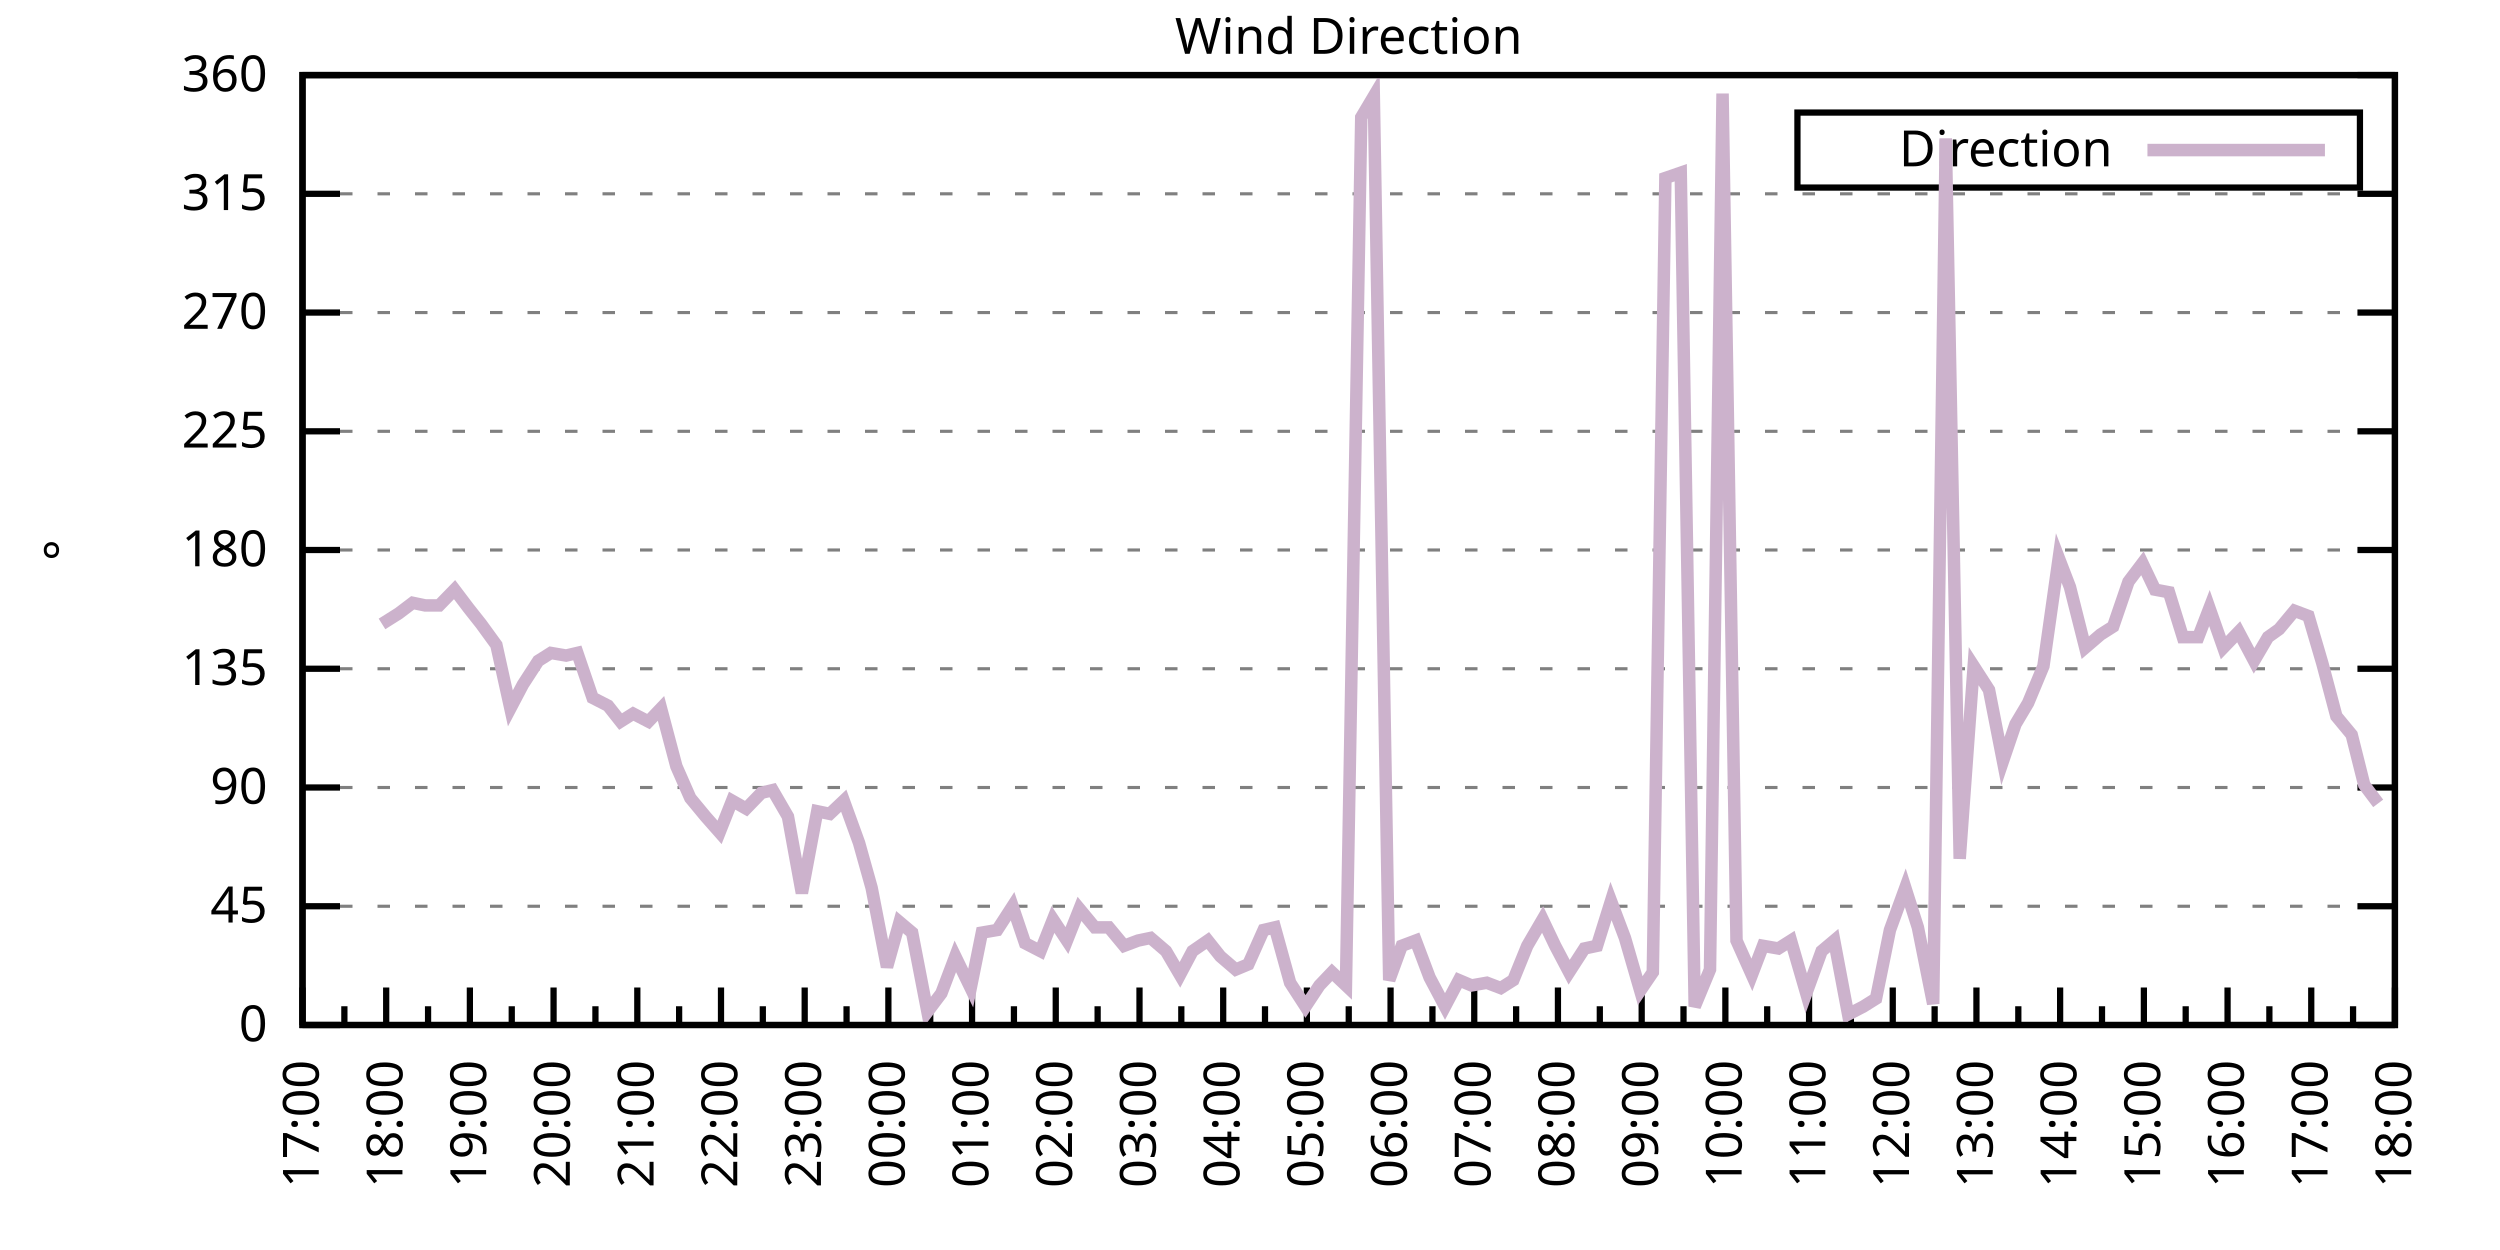
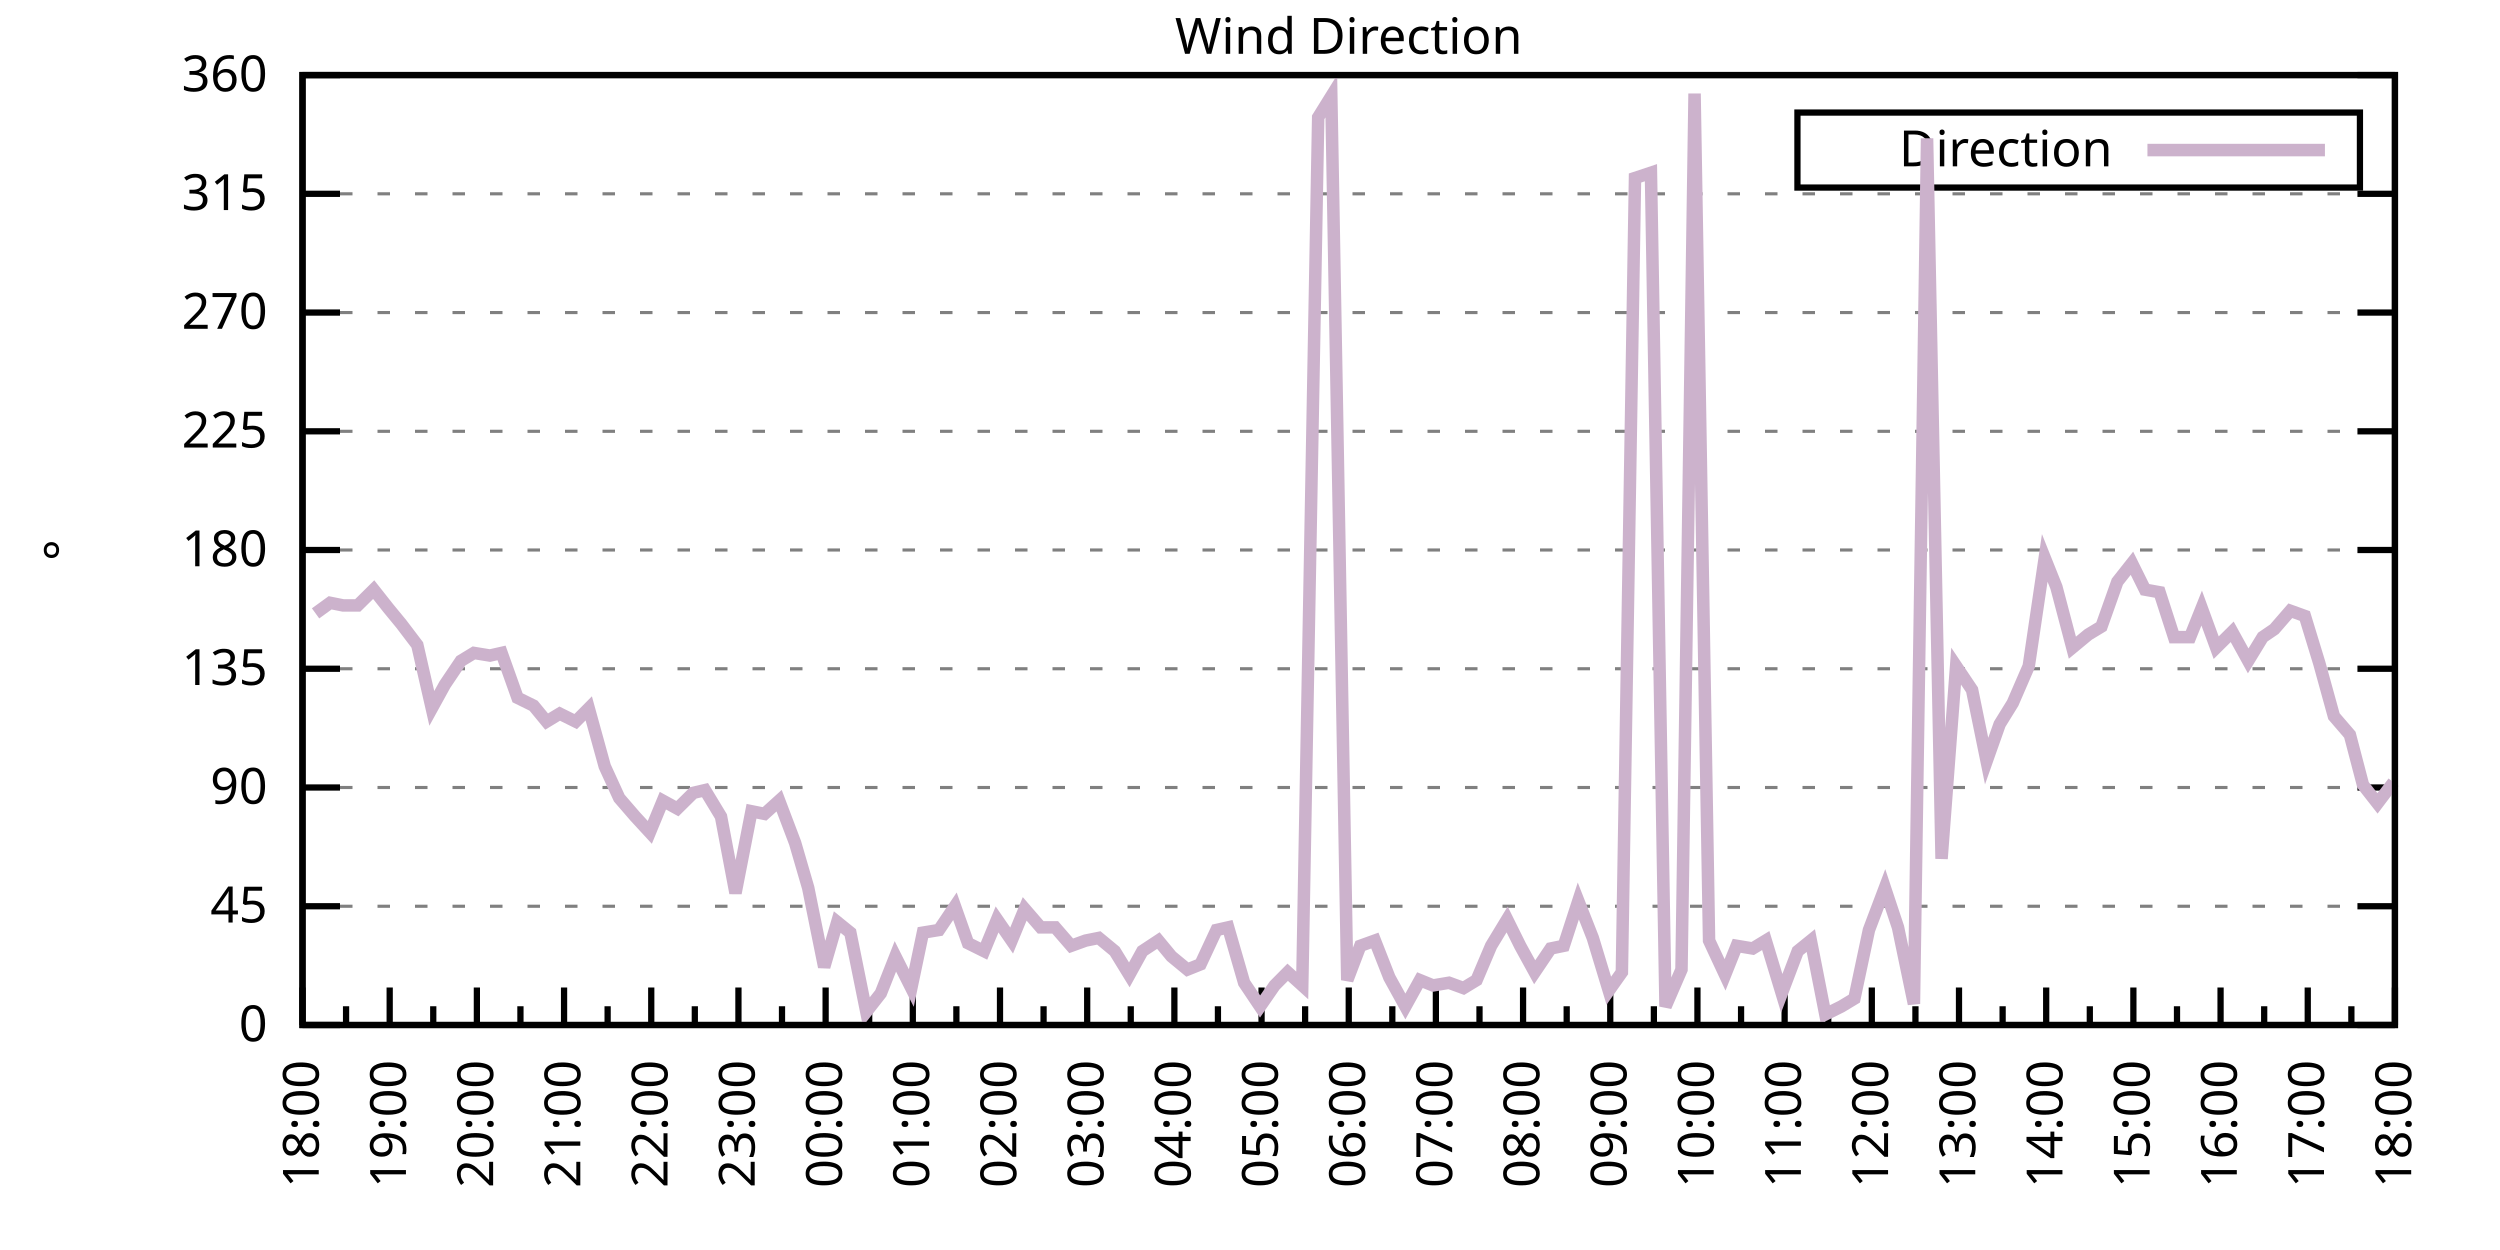
<svg xmlns="http://www.w3.org/2000/svg" xmlns:xlink="http://www.w3.org/1999/xlink" width="400" height="200" viewBox="0 0 400 200">
  <g id="gnuplot_canvas">
    <rect x="0" y="0" width="400" height="200" fill="none" />
    <defs>
      <circle id="gpDot" r="0.5" stroke-width="0.5" stroke="currentColor" />
      <path id="gpPt0" stroke-width="0.333" stroke="currentColor" d="M-1,0 h2 M0,-1 v2" />
      <path id="gpPt1" stroke-width="0.333" stroke="currentColor" d="M-1,-1 L1,1 M1,-1 L-1,1" />
      <path id="gpPt2" stroke-width="0.333" stroke="currentColor" d="M-1,0 L1,0 M0,-1 L0,1 M-1,-1 L1,1 M-1,1 L1,-1" />
      <rect id="gpPt3" stroke-width="0.333" stroke="currentColor" x="-1" y="-1" width="2" height="2" />
      <rect id="gpPt4" stroke-width="0.333" stroke="currentColor" fill="currentColor" x="-1" y="-1" width="2" height="2" />
      <circle id="gpPt5" stroke-width="0.333" stroke="currentColor" cx="0" cy="0" r="1" />
      <use xlink:href="#gpPt5" id="gpPt6" fill="currentColor" stroke="none" />
      <path id="gpPt7" stroke-width="0.333" stroke="currentColor" d="M0,-1.33 L-1.33,0.67 L1.33,0.67 z" />
      <use xlink:href="#gpPt7" id="gpPt8" fill="currentColor" stroke="none" />
      <use xlink:href="#gpPt7" id="gpPt9" stroke="currentColor" transform="rotate(180)" />
      <use xlink:href="#gpPt9" id="gpPt10" fill="currentColor" stroke="none" />
      <use xlink:href="#gpPt3" id="gpPt11" stroke="currentColor" transform="rotate(45)" />
      <use xlink:href="#gpPt11" id="gpPt12" fill="currentColor" stroke="none" />
      <path id="gpPt13" stroke-width="0.333" stroke="currentColor" d="M0,1.330 L1.265,0.411 L0.782,-1.067 L-0.782,-1.076 L-1.265,0.411 z" />
      <use xlink:href="#gpPt13" id="gpPt14" fill="currentColor" stroke="none" />
      <filter id="textbox" filterUnits="objectBoundingBox" x="0" y="0" height="1" width="1">
        <feFlood flood-color="white" flood-opacity="1" result="bgnd" />
        <feComposite in="SourceGraphic" in2="bgnd" operator="atop" />
      </filter>
      <filter id="greybox" filterUnits="objectBoundingBox" x="0" y="0" height="1" width="1">
        <feFlood flood-color="lightgrey" flood-opacity="1" result="grey" />
        <feComposite in="SourceGraphic" in2="grey" operator="atop" />
      </filter>
    </defs>
    <g fill="none" color="white" stroke="currentColor" stroke-width="1.00" stroke-linecap="butt" stroke-linejoin="miter">
</g>
    <g fill="none" color="black" stroke="currentColor" stroke-width="1.00" stroke-linecap="butt" stroke-linejoin="miter">
      <g stroke="none" shape-rendering="crispEdges">
        <polygon fill="rgb(255, 255, 255)" points="48.40,164.00 383.18,164.00 383.18,12.02 48.40,12.02 " />
      </g>
    </g>
    <g fill="none" color="black" stroke="currentColor" stroke-width="1.00" stroke-linecap="butt" stroke-linejoin="miter">
</g>
    <g fill="none" color="black" stroke="black" stroke-width="0.50" stroke-linecap="butt" stroke-linejoin="miter">
</g>
    <g fill="none" color="gray" stroke="currentColor" stroke-width="0.50" stroke-linecap="butt" stroke-linejoin="miter">
      <path stroke="gray" stroke-dasharray="2,4" class="gridline" d="M48.40,164.00 L383.19,164.00  " />
    </g>
    <g fill="none" color="gray" stroke="gray" stroke-width="1.00" stroke-linecap="butt" stroke-linejoin="miter">
</g>
    <g fill="none" color="black" stroke="currentColor" stroke-width="1.00" stroke-linecap="butt" stroke-linejoin="miter">
      <path stroke="black" d="M48.40,164.00 L54.40,164.00 M383.19,164.00 L377.19,164.00  " />
      <g transform="translate(42.80,166.60)" stroke="none" fill="black" font-family="Sans" font-size="8.00" text-anchor="end">
        <text>
          <tspan font-family="Sans"> 0</tspan>
        </text>
      </g>
    </g>
    <g fill="none" color="black" stroke="currentColor" stroke-width="1.00" stroke-linecap="butt" stroke-linejoin="miter">
</g>
    <g fill="none" color="black" stroke="black" stroke-width="0.50" stroke-linecap="butt" stroke-linejoin="miter">
</g>
    <g fill="none" color="gray" stroke="currentColor" stroke-width="0.50" stroke-linecap="butt" stroke-linejoin="miter">
      <path stroke="gray" stroke-dasharray="2,4" class="gridline" d="M48.40,145.00 L383.19,145.00  " />
    </g>
    <g fill="none" color="gray" stroke="gray" stroke-width="1.00" stroke-linecap="butt" stroke-linejoin="miter">
</g>
    <g fill="none" color="black" stroke="currentColor" stroke-width="1.00" stroke-linecap="butt" stroke-linejoin="miter">
      <path stroke="black" d="M48.40,145.00 L54.40,145.00 M383.19,145.00 L377.19,145.00  " />
      <g transform="translate(42.80,147.60)" stroke="none" fill="black" font-family="Sans" font-size="8.00" text-anchor="end">
        <text>
          <tspan font-family="Sans"> 45</tspan>
        </text>
      </g>
    </g>
    <g fill="none" color="black" stroke="currentColor" stroke-width="1.00" stroke-linecap="butt" stroke-linejoin="miter">
</g>
    <g fill="none" color="black" stroke="black" stroke-width="0.50" stroke-linecap="butt" stroke-linejoin="miter">
</g>
    <g fill="none" color="gray" stroke="currentColor" stroke-width="0.50" stroke-linecap="butt" stroke-linejoin="miter">
      <path stroke="gray" stroke-dasharray="2,4" class="gridline" d="M48.40,126.00 L383.19,126.00  " />
    </g>
    <g fill="none" color="gray" stroke="gray" stroke-width="1.00" stroke-linecap="butt" stroke-linejoin="miter">
</g>
    <g fill="none" color="black" stroke="currentColor" stroke-width="1.00" stroke-linecap="butt" stroke-linejoin="miter">
      <path stroke="black" d="M48.40,126.00 L54.40,126.00 M383.19,126.00 L377.19,126.00  " />
      <g transform="translate(42.80,128.60)" stroke="none" fill="black" font-family="Sans" font-size="8.00" text-anchor="end">
        <text>
          <tspan font-family="Sans"> 90</tspan>
        </text>
      </g>
    </g>
    <g fill="none" color="black" stroke="currentColor" stroke-width="1.00" stroke-linecap="butt" stroke-linejoin="miter">
</g>
    <g fill="none" color="black" stroke="black" stroke-width="0.50" stroke-linecap="butt" stroke-linejoin="miter">
</g>
    <g fill="none" color="gray" stroke="currentColor" stroke-width="0.50" stroke-linecap="butt" stroke-linejoin="miter">
      <path stroke="gray" stroke-dasharray="2,4" class="gridline" d="M48.40,107.00 L383.19,107.00  " />
    </g>
    <g fill="none" color="gray" stroke="gray" stroke-width="1.00" stroke-linecap="butt" stroke-linejoin="miter">
</g>
    <g fill="none" color="black" stroke="currentColor" stroke-width="1.00" stroke-linecap="butt" stroke-linejoin="miter">
      <path stroke="black" d="M48.40,107.00 L54.40,107.00 M383.19,107.00 L377.19,107.00  " />
      <g transform="translate(42.80,109.60)" stroke="none" fill="black" font-family="Sans" font-size="8.00" text-anchor="end">
        <text>
          <tspan font-family="Sans"> 135</tspan>
        </text>
      </g>
    </g>
    <g fill="none" color="black" stroke="currentColor" stroke-width="1.00" stroke-linecap="butt" stroke-linejoin="miter">
</g>
    <g fill="none" color="black" stroke="black" stroke-width="0.50" stroke-linecap="butt" stroke-linejoin="miter">
</g>
    <g fill="none" color="gray" stroke="currentColor" stroke-width="0.50" stroke-linecap="butt" stroke-linejoin="miter">
      <path stroke="gray" stroke-dasharray="2,4" class="gridline" d="M48.40,88.00 L383.19,88.00  " />
    </g>
    <g fill="none" color="gray" stroke="gray" stroke-width="1.00" stroke-linecap="butt" stroke-linejoin="miter">
</g>
    <g fill="none" color="black" stroke="currentColor" stroke-width="1.00" stroke-linecap="butt" stroke-linejoin="miter">
      <path stroke="black" d="M48.40,88.00 L54.40,88.00 M383.19,88.00 L377.19,88.00  " />
      <g transform="translate(42.80,90.60)" stroke="none" fill="black" font-family="Sans" font-size="8.00" text-anchor="end">
        <text>
          <tspan font-family="Sans"> 180</tspan>
        </text>
      </g>
    </g>
    <g fill="none" color="black" stroke="currentColor" stroke-width="1.00" stroke-linecap="butt" stroke-linejoin="miter">
</g>
    <g fill="none" color="black" stroke="black" stroke-width="0.50" stroke-linecap="butt" stroke-linejoin="miter">
</g>
    <g fill="none" color="gray" stroke="currentColor" stroke-width="0.50" stroke-linecap="butt" stroke-linejoin="miter">
      <path stroke="gray" stroke-dasharray="2,4" class="gridline" d="M48.40,69.01 L383.19,69.01  " />
    </g>
    <g fill="none" color="gray" stroke="gray" stroke-width="1.00" stroke-linecap="butt" stroke-linejoin="miter">
</g>
    <g fill="none" color="black" stroke="currentColor" stroke-width="1.00" stroke-linecap="butt" stroke-linejoin="miter">
      <path stroke="black" d="M48.40,69.01 L54.40,69.01 M383.19,69.01 L377.19,69.01  " />
      <g transform="translate(42.80,71.61)" stroke="none" fill="black" font-family="Sans" font-size="8.00" text-anchor="end">
        <text>
          <tspan font-family="Sans"> 225</tspan>
        </text>
      </g>
    </g>
    <g fill="none" color="black" stroke="currentColor" stroke-width="1.00" stroke-linecap="butt" stroke-linejoin="miter">
</g>
    <g fill="none" color="black" stroke="black" stroke-width="0.50" stroke-linecap="butt" stroke-linejoin="miter">
</g>
    <g fill="none" color="gray" stroke="currentColor" stroke-width="0.50" stroke-linecap="butt" stroke-linejoin="miter">
      <path stroke="gray" stroke-dasharray="2,4" class="gridline" d="M48.40,50.01 L383.19,50.01  " />
    </g>
    <g fill="none" color="gray" stroke="gray" stroke-width="1.00" stroke-linecap="butt" stroke-linejoin="miter">
</g>
    <g fill="none" color="black" stroke="currentColor" stroke-width="1.00" stroke-linecap="butt" stroke-linejoin="miter">
      <path stroke="black" d="M48.40,50.01 L54.40,50.01 M383.19,50.01 L377.19,50.01  " />
      <g transform="translate(42.80,52.61)" stroke="none" fill="black" font-family="Sans" font-size="8.00" text-anchor="end">
        <text>
          <tspan font-family="Sans"> 270</tspan>
        </text>
      </g>
    </g>
    <g fill="none" color="black" stroke="currentColor" stroke-width="1.00" stroke-linecap="butt" stroke-linejoin="miter">
</g>
    <g fill="none" color="black" stroke="black" stroke-width="0.50" stroke-linecap="butt" stroke-linejoin="miter">
</g>
    <g fill="none" color="gray" stroke="currentColor" stroke-width="0.50" stroke-linecap="butt" stroke-linejoin="miter">
      <path stroke="gray" stroke-dasharray="2,4" class="gridline" d="M48.40,31.01 L383.19,31.01  " />
    </g>
    <g fill="none" color="gray" stroke="gray" stroke-width="1.00" stroke-linecap="butt" stroke-linejoin="miter">
</g>
    <g fill="none" color="black" stroke="currentColor" stroke-width="1.00" stroke-linecap="butt" stroke-linejoin="miter">
      <path stroke="black" d="M48.40,31.01 L54.40,31.01 M383.19,31.01 L377.19,31.01  " />
      <g transform="translate(42.80,33.61)" stroke="none" fill="black" font-family="Sans" font-size="8.00" text-anchor="end">
        <text>
          <tspan font-family="Sans"> 315</tspan>
        </text>
      </g>
    </g>
    <g fill="none" color="black" stroke="currentColor" stroke-width="1.00" stroke-linecap="butt" stroke-linejoin="miter">
</g>
    <g fill="none" color="black" stroke="black" stroke-width="0.50" stroke-linecap="butt" stroke-linejoin="miter">
</g>
    <g fill="none" color="gray" stroke="currentColor" stroke-width="0.50" stroke-linecap="butt" stroke-linejoin="miter">
      <path stroke="gray" stroke-dasharray="2,4" class="gridline" d="M48.40,12.01 L383.19,12.01  " />
    </g>
    <g fill="none" color="gray" stroke="gray" stroke-width="1.00" stroke-linecap="butt" stroke-linejoin="miter">
</g>
    <g fill="none" color="black" stroke="currentColor" stroke-width="1.00" stroke-linecap="butt" stroke-linejoin="miter">
      <path stroke="black" d="M48.40,12.01 L54.40,12.01 M383.19,12.01 L377.19,12.01  " />
      <g transform="translate(42.80,14.61)" stroke="none" fill="black" font-family="Sans" font-size="8.00" text-anchor="end">
        <text>
          <tspan font-family="Sans"> 360</tspan>
        </text>
      </g>
    </g>
    <g fill="none" color="black" stroke="currentColor" stroke-width="1.00" stroke-linecap="butt" stroke-linejoin="miter">
      <path stroke="black" d="M48.40,164.00 L48.40,158.00  " />
      <g transform="translate(51.00,169.60) rotate(270)" stroke="none" fill="black" font-family="Sans" font-size="8.00" text-anchor="end">
        <text>
+           <tspan font-family="Sans">18:00</tspan>
+         </text>
+       </g>
+     </g>
+     <g fill="none" color="black" stroke="currentColor" stroke-width="1.00" stroke-linecap="butt" stroke-linejoin="miter">
+       <path stroke="black" d="M55.37,164.00 L55.37,161.00 M62.35,164.00 L62.35,158.00  " />
+       <g transform="translate(64.95,169.60) rotate(270)" stroke="none" fill="black" font-family="Sans" font-size="8.00" text-anchor="end">
+         <text>
+           <tspan font-family="Sans">19:00</tspan>
+         </text>
+       </g>
+     </g>
+     <g fill="none" color="black" stroke="currentColor" stroke-width="1.00" stroke-linecap="butt" stroke-linejoin="miter">
+       <path stroke="black" d="M69.32,164.00 L69.32,161.00 M76.30,164.00 L76.30,158.00  " />
+       <g transform="translate(78.90,169.60) rotate(270)" stroke="none" fill="black" font-family="Sans" font-size="8.00" text-anchor="end">
+         <text>
+           <tspan font-family="Sans">20:00</tspan>
+         </text>
+       </g>
+     </g>
+     <g fill="none" color="black" stroke="currentColor" stroke-width="1.00" stroke-linecap="butt" stroke-linejoin="miter">
+       <path stroke="black" d="M83.27,164.00 L83.27,161.00 M90.25,164.00 L90.25,158.00  " />
+       <g transform="translate(92.85,169.60) rotate(270)" stroke="none" fill="black" font-family="Sans" font-size="8.00" text-anchor="end">
+         <text>
+           <tspan font-family="Sans">21:00</tspan>
+         </text>
+       </g>
+     </g>
+     <g fill="none" color="black" stroke="currentColor" stroke-width="1.00" stroke-linecap="butt" stroke-linejoin="miter">
+       <path stroke="black" d="M97.22,164.00 L97.22,161.00 M104.20,164.00 L104.20,158.00  " />
+       <g transform="translate(106.80,169.60) rotate(270)" stroke="none" fill="black" font-family="Sans" font-size="8.00" text-anchor="end">
+         <text>
+           <tspan font-family="Sans">22:00</tspan>
+         </text>
+       </g>
+     </g>
+     <g fill="none" color="black" stroke="currentColor" stroke-width="1.00" stroke-linecap="butt" stroke-linejoin="miter">
+       <path stroke="black" d="M111.17,164.00 L111.17,161.00 M118.15,164.00 L118.15,158.00  " />
+       <g transform="translate(120.75,169.60) rotate(270)" stroke="none" fill="black" font-family="Sans" font-size="8.00" text-anchor="end">
+         <text>
+           <tspan font-family="Sans">23:00</tspan>
+         </text>
+       </g>
+     </g>
+     <g fill="none" color="black" stroke="currentColor" stroke-width="1.00" stroke-linecap="butt" stroke-linejoin="miter">
+       <path stroke="black" d="M125.12,164.00 L125.12,161.00 M132.10,164.00 L132.10,158.00  " />
+       <g transform="translate(134.70,169.60) rotate(270)" stroke="none" fill="black" font-family="Sans" font-size="8.00" text-anchor="end">
+         <text>
+           <tspan font-family="Sans">00:00</tspan>
+         </text>
+       </g>
+     </g>
+     <g fill="none" color="black" stroke="currentColor" stroke-width="1.00" stroke-linecap="butt" stroke-linejoin="miter">
+       <path stroke="black" d="M139.07,164.00 L139.07,161.00 M146.05,164.00 L146.05,158.00  " />
+       <g transform="translate(148.65,169.60) rotate(270)" stroke="none" fill="black" font-family="Sans" font-size="8.00" text-anchor="end">
+         <text>
+           <tspan font-family="Sans">01:00</tspan>
+         </text>
+       </g>
+     </g>
+     <g fill="none" color="black" stroke="currentColor" stroke-width="1.00" stroke-linecap="butt" stroke-linejoin="miter">
+       <path stroke="black" d="M153.02,164.00 L153.02,161.00 M160.00,164.00 L160.00,158.00  " />
+       <g transform="translate(162.60,169.60) rotate(270)" stroke="none" fill="black" font-family="Sans" font-size="8.00" text-anchor="end">
+         <text>
+           <tspan font-family="Sans">02:00</tspan>
+         </text>
+       </g>
+     </g>
+     <g fill="none" color="black" stroke="currentColor" stroke-width="1.00" stroke-linecap="butt" stroke-linejoin="miter">
+       <path stroke="black" d="M166.97,164.00 L166.97,161.00 M173.95,164.00 L173.95,158.00  " />
+       <g transform="translate(176.55,169.60) rotate(270)" stroke="none" fill="black" font-family="Sans" font-size="8.00" text-anchor="end">
+         <text>
+           <tspan font-family="Sans">03:00</tspan>
+         </text>
+       </g>
+     </g>
+     <g fill="none" color="black" stroke="currentColor" stroke-width="1.00" stroke-linecap="butt" stroke-linejoin="miter">
+       <path stroke="black" d="M180.92,164.00 L180.92,161.00 M187.90,164.00 L187.90,158.00  " />
+       <g transform="translate(190.50,169.60) rotate(270)" stroke="none" fill="black" font-family="Sans" font-size="8.00" text-anchor="end">
+         <text>
+           <tspan font-family="Sans">04:00</tspan>
+         </text>
+       </g>
+     </g>
+     <g fill="none" color="black" stroke="currentColor" stroke-width="1.00" stroke-linecap="butt" stroke-linejoin="miter">
+       <path stroke="black" d="M194.87,164.00 L194.87,161.00 M201.85,164.00 L201.85,158.00  " />
+       <g transform="translate(204.45,169.60) rotate(270)" stroke="none" fill="black" font-family="Sans" font-size="8.00" text-anchor="end">
+         <text>
+           <tspan font-family="Sans">05:00</tspan>
+         </text>
+       </g>
+     </g>
+     <g fill="none" color="black" stroke="currentColor" stroke-width="1.00" stroke-linecap="butt" stroke-linejoin="miter">
+       <path stroke="black" d="M208.82,164.00 L208.82,161.00 M215.80,164.00 L215.80,158.00  " />
+       <g transform="translate(218.40,169.60) rotate(270)" stroke="none" fill="black" font-family="Sans" font-size="8.00" text-anchor="end">
+         <text>
+           <tspan font-family="Sans">06:00</tspan>
+         </text>
+       </g>
+     </g>
+     <g fill="none" color="black" stroke="currentColor" stroke-width="1.00" stroke-linecap="butt" stroke-linejoin="miter">
+       <path stroke="black" d="M222.77,164.00 L222.77,161.00 M229.74,164.00 L229.74,158.00  " />
+       <g transform="translate(232.34,169.60) rotate(270)" stroke="none" fill="black" font-family="Sans" font-size="8.00" text-anchor="end">
+         <text>
+           <tspan font-family="Sans">07:00</tspan>
+         </text>
+       </g>
+     </g>
+     <g fill="none" color="black" stroke="currentColor" stroke-width="1.00" stroke-linecap="butt" stroke-linejoin="miter">
+       <path stroke="black" d="M236.72,164.00 L236.72,161.00 M243.69,164.00 L243.69,158.00  " />
+       <g transform="translate(246.29,169.60) rotate(270)" stroke="none" fill="black" font-family="Sans" font-size="8.00" text-anchor="end">
+         <text>
+           <tspan font-family="Sans">08:00</tspan>
+         </text>
+       </g>
+     </g>
+     <g fill="none" color="black" stroke="currentColor" stroke-width="1.00" stroke-linecap="butt" stroke-linejoin="miter">
+       <path stroke="black" d="M250.67,164.00 L250.67,161.00 M257.64,164.00 L257.64,158.00  " />
+       <g transform="translate(260.24,169.60) rotate(270)" stroke="none" fill="black" font-family="Sans" font-size="8.00" text-anchor="end">
+         <text>
+           <tspan font-family="Sans">09:00</tspan>
+         </text>
+       </g>
+     </g>
+     <g fill="none" color="black" stroke="currentColor" stroke-width="1.00" stroke-linecap="butt" stroke-linejoin="miter">
+       <path stroke="black" d="M264.62,164.00 L264.62,161.00 M271.59,164.00 L271.59,158.00  " />
+       <g transform="translate(274.19,169.60) rotate(270)" stroke="none" fill="black" font-family="Sans" font-size="8.00" text-anchor="end">
+         <text>
+           <tspan font-family="Sans">10:00</tspan>
+         </text>
+       </g>
+     </g>
+     <g fill="none" color="black" stroke="currentColor" stroke-width="1.00" stroke-linecap="butt" stroke-linejoin="miter">
+       <path stroke="black" d="M278.57,164.00 L278.57,161.00 M285.54,164.00 L285.54,158.00  " />
+       <g transform="translate(288.14,169.60) rotate(270)" stroke="none" fill="black" font-family="Sans" font-size="8.00" text-anchor="end">
+         <text>
+           <tspan font-family="Sans">11:00</tspan>
+         </text>
+       </g>
+     </g>
+     <g fill="none" color="black" stroke="currentColor" stroke-width="1.00" stroke-linecap="butt" stroke-linejoin="miter">
+       <path stroke="black" d="M292.52,164.00 L292.52,161.00 M299.49,164.00 L299.49,158.00  " />
+       <g transform="translate(302.09,169.60) rotate(270)" stroke="none" fill="black" font-family="Sans" font-size="8.00" text-anchor="end">
+         <text>
+           <tspan font-family="Sans">12:00</tspan>
+         </text>
+       </g>
+     </g>
+     <g fill="none" color="black" stroke="currentColor" stroke-width="1.00" stroke-linecap="butt" stroke-linejoin="miter">
+       <path stroke="black" d="M306.47,164.00 L306.47,161.00 M313.44,164.00 L313.44,158.00  " />
+       <g transform="translate(316.04,169.60) rotate(270)" stroke="none" fill="black" font-family="Sans" font-size="8.00" text-anchor="end">
+         <text>
+           <tspan font-family="Sans">13:00</tspan>
+         </text>
+       </g>
+     </g>
+     <g fill="none" color="black" stroke="currentColor" stroke-width="1.00" stroke-linecap="butt" stroke-linejoin="miter">
+       <path stroke="black" d="M320.42,164.00 L320.42,161.00 M327.39,164.00 L327.39,158.00  " />
+       <g transform="translate(329.99,169.60) rotate(270)" stroke="none" fill="black" font-family="Sans" font-size="8.00" text-anchor="end">
+         <text>
+           <tspan font-family="Sans">14:00</tspan>
+         </text>
+       </g>
+     </g>
+     <g fill="none" color="black" stroke="currentColor" stroke-width="1.00" stroke-linecap="butt" stroke-linejoin="miter">
+       <path stroke="black" d="M334.37,164.00 L334.37,161.00 M341.34,164.00 L341.34,158.00  " />
+       <g transform="translate(343.94,169.60) rotate(270)" stroke="none" fill="black" font-family="Sans" font-size="8.00" text-anchor="end">
+         <text>
+           <tspan font-family="Sans">15:00</tspan>
+         </text>
+       </g>
+     </g>
+     <g fill="none" color="black" stroke="currentColor" stroke-width="1.00" stroke-linecap="butt" stroke-linejoin="miter">
+       <path stroke="black" d="M348.32,164.00 L348.32,161.00 M355.29,164.00 L355.29,158.00  " />
+       <g transform="translate(357.89,169.60) rotate(270)" stroke="none" fill="black" font-family="Sans" font-size="8.00" text-anchor="end">
+         <text>
+           <tspan font-family="Sans">16:00</tspan>
+         </text>
+       </g>
+     </g>
+     <g fill="none" color="black" stroke="currentColor" stroke-width="1.00" stroke-linecap="butt" stroke-linejoin="miter">
+       <path stroke="black" d="M362.27,164.00 L362.27,161.00 M369.24,164.00 L369.24,158.00  " />
+       <g transform="translate(371.84,169.60) rotate(270)" stroke="none" fill="black" font-family="Sans" font-size="8.00" text-anchor="end">
+         <text>
          <tspan font-family="Sans">17:00</tspan>
        </text>
      </g>
    </g>
    <g fill="none" color="black" stroke="currentColor" stroke-width="1.00" stroke-linecap="butt" stroke-linejoin="miter">
-       <path stroke="black" d="M55.10,164.00 L55.10,161.00 M61.79,164.00 L61.79,158.00  " />
-       <g transform="translate(64.39,169.60) rotate(270)" stroke="none" fill="black" font-family="Sans" font-size="8.00" text-anchor="end">
-         <text>
-           <tspan font-family="Sans">18:00</tspan>
-         </text>
-       </g>
-     </g>
-     <g fill="none" color="black" stroke="currentColor" stroke-width="1.00" stroke-linecap="butt" stroke-linejoin="miter">
-       <path stroke="black" d="M68.49,164.00 L68.49,161.00 M75.18,164.00 L75.18,158.00  " />
-       <g transform="translate(77.78,169.60) rotate(270)" stroke="none" fill="black" font-family="Sans" font-size="8.00" text-anchor="end">
-         <text>
-           <tspan font-family="Sans">19:00</tspan>
-         </text>
-       </g>
-     </g>
-     <g fill="none" color="black" stroke="currentColor" stroke-width="1.00" stroke-linecap="butt" stroke-linejoin="miter">
-       <path stroke="black" d="M81.88,164.00 L81.88,161.00 M88.57,164.00 L88.57,158.00  " />
-       <g transform="translate(91.17,169.60) rotate(270)" stroke="none" fill="black" font-family="Sans" font-size="8.00" text-anchor="end">
-         <text>
-           <tspan font-family="Sans">20:00</tspan>
-         </text>
-       </g>
-     </g>
-     <g fill="none" color="black" stroke="currentColor" stroke-width="1.00" stroke-linecap="butt" stroke-linejoin="miter">
-       <path stroke="black" d="M95.27,164.00 L95.27,161.00 M101.97,164.00 L101.97,158.00  " />
-       <g transform="translate(104.57,169.60) rotate(270)" stroke="none" fill="black" font-family="Sans" font-size="8.00" text-anchor="end">
-         <text>
-           <tspan font-family="Sans">21:00</tspan>
-         </text>
-       </g>
-     </g>
-     <g fill="none" color="black" stroke="currentColor" stroke-width="1.00" stroke-linecap="butt" stroke-linejoin="miter">
-       <path stroke="black" d="M108.66,164.00 L108.66,161.00 M115.36,164.00 L115.36,158.00  " />
-       <g transform="translate(117.96,169.60) rotate(270)" stroke="none" fill="black" font-family="Sans" font-size="8.00" text-anchor="end">
-         <text>
-           <tspan font-family="Sans">22:00</tspan>
-         </text>
-       </g>
-     </g>
-     <g fill="none" color="black" stroke="currentColor" stroke-width="1.00" stroke-linecap="butt" stroke-linejoin="miter">
-       <path stroke="black" d="M122.05,164.00 L122.05,161.00 M128.75,164.00 L128.75,158.00  " />
-       <g transform="translate(131.35,169.60) rotate(270)" stroke="none" fill="black" font-family="Sans" font-size="8.00" text-anchor="end">
-         <text>
-           <tspan font-family="Sans">23:00</tspan>
-         </text>
-       </g>
-     </g>
-     <g fill="none" color="black" stroke="currentColor" stroke-width="1.00" stroke-linecap="butt" stroke-linejoin="miter">
-       <path stroke="black" d="M135.45,164.00 L135.45,161.00 M142.14,164.00 L142.14,158.00  " />
-       <g transform="translate(144.74,169.60) rotate(270)" stroke="none" fill="black" font-family="Sans" font-size="8.00" text-anchor="end">
-         <text>
-           <tspan font-family="Sans">00:00</tspan>
-         </text>
-       </g>
-     </g>
-     <g fill="none" color="black" stroke="currentColor" stroke-width="1.00" stroke-linecap="butt" stroke-linejoin="miter">
-       <path stroke="black" d="M148.84,164.00 L148.84,161.00 M155.53,164.00 L155.53,158.00  " />
-       <g transform="translate(158.13,169.60) rotate(270)" stroke="none" fill="black" font-family="Sans" font-size="8.00" text-anchor="end">
-         <text>
-           <tspan font-family="Sans">01:00</tspan>
-         </text>
-       </g>
-     </g>
-     <g fill="none" color="black" stroke="currentColor" stroke-width="1.00" stroke-linecap="butt" stroke-linejoin="miter">
-       <path stroke="black" d="M162.23,164.00 L162.23,161.00 M168.92,164.00 L168.92,158.00  " />
-       <g transform="translate(171.52,169.60) rotate(270)" stroke="none" fill="black" font-family="Sans" font-size="8.00" text-anchor="end">
-         <text>
-           <tspan font-family="Sans">02:00</tspan>
-         </text>
-       </g>
-     </g>
-     <g fill="none" color="black" stroke="currentColor" stroke-width="1.00" stroke-linecap="butt" stroke-linejoin="miter">
-       <path stroke="black" d="M175.62,164.00 L175.62,161.00 M182.32,164.00 L182.32,158.00  " />
-       <g transform="translate(184.92,169.60) rotate(270)" stroke="none" fill="black" font-family="Sans" font-size="8.00" text-anchor="end">
-         <text>
-           <tspan font-family="Sans">03:00</tspan>
-         </text>
-       </g>
-     </g>
-     <g fill="none" color="black" stroke="currentColor" stroke-width="1.00" stroke-linecap="butt" stroke-linejoin="miter">
-       <path stroke="black" d="M189.01,164.00 L189.01,161.00 M195.71,164.00 L195.71,158.00  " />
-       <g transform="translate(198.31,169.60) rotate(270)" stroke="none" fill="black" font-family="Sans" font-size="8.00" text-anchor="end">
-         <text>
-           <tspan font-family="Sans">04:00</tspan>
-         </text>
-       </g>
-     </g>
-     <g fill="none" color="black" stroke="currentColor" stroke-width="1.00" stroke-linecap="butt" stroke-linejoin="miter">
-       <path stroke="black" d="M202.40,164.00 L202.40,161.00 M209.10,164.00 L209.10,158.00  " />
-       <g transform="translate(211.70,169.60) rotate(270)" stroke="none" fill="black" font-family="Sans" font-size="8.00" text-anchor="end">
-         <text>
-           <tspan font-family="Sans">05:00</tspan>
-         </text>
-       </g>
-     </g>
-     <g fill="none" color="black" stroke="currentColor" stroke-width="1.00" stroke-linecap="butt" stroke-linejoin="miter">
-       <path stroke="black" d="M215.80,164.00 L215.80,161.00 M222.49,164.00 L222.49,158.00  " />
-       <g transform="translate(225.09,169.60) rotate(270)" stroke="none" fill="black" font-family="Sans" font-size="8.00" text-anchor="end">
-         <text>
-           <tspan font-family="Sans">06:00</tspan>
-         </text>
-       </g>
-     </g>
-     <g fill="none" color="black" stroke="currentColor" stroke-width="1.00" stroke-linecap="butt" stroke-linejoin="miter">
-       <path stroke="black" d="M229.19,164.00 L229.19,161.00 M235.88,164.00 L235.88,158.00  " />
-       <g transform="translate(238.48,169.60) rotate(270)" stroke="none" fill="black" font-family="Sans" font-size="8.00" text-anchor="end">
-         <text>
-           <tspan font-family="Sans">07:00</tspan>
-         </text>
-       </g>
-     </g>
-     <g fill="none" color="black" stroke="currentColor" stroke-width="1.00" stroke-linecap="butt" stroke-linejoin="miter">
-       <path stroke="black" d="M242.58,164.00 L242.58,161.00 M249.27,164.00 L249.27,158.00  " />
-       <g transform="translate(251.87,169.60) rotate(270)" stroke="none" fill="black" font-family="Sans" font-size="8.00" text-anchor="end">
-         <text>
-           <tspan font-family="Sans">08:00</tspan>
-         </text>
-       </g>
-     </g>
-     <g fill="none" color="black" stroke="currentColor" stroke-width="1.00" stroke-linecap="butt" stroke-linejoin="miter">
-       <path stroke="black" d="M255.97,164.00 L255.97,161.00 M262.67,164.00 L262.67,158.00  " />
-       <g transform="translate(265.27,169.60) rotate(270)" stroke="none" fill="black" font-family="Sans" font-size="8.00" text-anchor="end">
-         <text>
-           <tspan font-family="Sans">09:00</tspan>
-         </text>
-       </g>
-     </g>
-     <g fill="none" color="black" stroke="currentColor" stroke-width="1.00" stroke-linecap="butt" stroke-linejoin="miter">
-       <path stroke="black" d="M269.36,164.00 L269.36,161.00 M276.06,164.00 L276.06,158.00  " />
-       <g transform="translate(278.66,169.60) rotate(270)" stroke="none" fill="black" font-family="Sans" font-size="8.00" text-anchor="end">
-         <text>
-           <tspan font-family="Sans">10:00</tspan>
-         </text>
-       </g>
-     </g>
-     <g fill="none" color="black" stroke="currentColor" stroke-width="1.00" stroke-linecap="butt" stroke-linejoin="miter">
-       <path stroke="black" d="M282.75,164.00 L282.75,161.00 M289.45,164.00 L289.45,158.00  " />
-       <g transform="translate(292.05,169.60) rotate(270)" stroke="none" fill="black" font-family="Sans" font-size="8.00" text-anchor="end">
-         <text>
-           <tspan font-family="Sans">11:00</tspan>
-         </text>
-       </g>
-     </g>
-     <g fill="none" color="black" stroke="currentColor" stroke-width="1.00" stroke-linecap="butt" stroke-linejoin="miter">
-       <path stroke="black" d="M296.14,164.00 L296.14,161.00 M302.84,164.00 L302.84,158.00  " />
-       <g transform="translate(305.44,169.60) rotate(270)" stroke="none" fill="black" font-family="Sans" font-size="8.00" text-anchor="end">
-         <text>
-           <tspan font-family="Sans">12:00</tspan>
-         </text>
-       </g>
-     </g>
-     <g fill="none" color="black" stroke="currentColor" stroke-width="1.00" stroke-linecap="butt" stroke-linejoin="miter">
-       <path stroke="black" d="M309.54,164.00 L309.54,161.00 M316.23,164.00 L316.23,158.00  " />
-       <g transform="translate(318.83,169.60) rotate(270)" stroke="none" fill="black" font-family="Sans" font-size="8.00" text-anchor="end">
-         <text>
-           <tspan font-family="Sans">13:00</tspan>
-         </text>
-       </g>
-     </g>
-     <g fill="none" color="black" stroke="currentColor" stroke-width="1.00" stroke-linecap="butt" stroke-linejoin="miter">
-       <path stroke="black" d="M322.93,164.00 L322.93,161.00 M329.62,164.00 L329.62,158.00  " />
-       <g transform="translate(332.22,169.60) rotate(270)" stroke="none" fill="black" font-family="Sans" font-size="8.00" text-anchor="end">
-         <text>
-           <tspan font-family="Sans">14:00</tspan>
-         </text>
-       </g>
-     </g>
-     <g fill="none" color="black" stroke="currentColor" stroke-width="1.00" stroke-linecap="butt" stroke-linejoin="miter">
-       <path stroke="black" d="M336.32,164.00 L336.32,161.00 M343.02,164.00 L343.02,158.00  " />
-       <g transform="translate(345.62,169.60) rotate(270)" stroke="none" fill="black" font-family="Sans" font-size="8.00" text-anchor="end">
-         <text>
-           <tspan font-family="Sans">15:00</tspan>
-         </text>
-       </g>
-     </g>
-     <g fill="none" color="black" stroke="currentColor" stroke-width="1.00" stroke-linecap="butt" stroke-linejoin="miter">
-       <path stroke="black" d="M349.71,164.00 L349.71,161.00 M356.41,164.00 L356.41,158.00  " />
-       <g transform="translate(359.01,169.60) rotate(270)" stroke="none" fill="black" font-family="Sans" font-size="8.00" text-anchor="end">
-         <text>
-           <tspan font-family="Sans">16:00</tspan>
-         </text>
-       </g>
-     </g>
-     <g fill="none" color="black" stroke="currentColor" stroke-width="1.00" stroke-linecap="butt" stroke-linejoin="miter">
-       <path stroke="black" d="M363.10,164.00 L363.10,161.00 M369.80,164.00 L369.80,158.00  " />
-       <g transform="translate(372.40,169.60) rotate(270)" stroke="none" fill="black" font-family="Sans" font-size="8.00" text-anchor="end">
-         <text>
-           <tspan font-family="Sans">17:00</tspan>
-         </text>
-       </g>
-     </g>
-     <g fill="none" color="black" stroke="currentColor" stroke-width="1.00" stroke-linecap="butt" stroke-linejoin="miter">
-       <path stroke="black" d="M376.49,164.00 L376.49,161.00 M383.19,164.00 L383.19,158.00  " />
+       <path stroke="black" d="M376.22,164.00 L376.22,161.00 M383.19,164.00 L383.19,158.00  " />
      <g transform="translate(385.79,169.60) rotate(270)" stroke="none" fill="black" font-family="Sans" font-size="8.00" text-anchor="end">
        <text>
          <tspan font-family="Sans">18:00</tspan>
        </text>
      </g>
    </g>
    <g fill="none" color="black" stroke="currentColor" stroke-width="1.00" stroke-linecap="butt" stroke-linejoin="miter">
</g>
    <g fill="none" color="black" stroke="currentColor" stroke-width="1.00" stroke-linecap="butt" stroke-linejoin="miter">
      <path stroke="black" d="M48.40,12.01 L48.40,164.00 L383.19,164.00 L383.19,12.01 L48.40,12.01 Z  " />
    </g>
    <g fill="none" color="black" stroke="currentColor" stroke-width="1.00" stroke-linecap="butt" stroke-linejoin="miter">
      <g transform="translate(12.80,88.01) rotate(270)" stroke="none" fill="black" font-family="Sans" font-size="8.00" text-anchor="middle">
        <text>
          <tspan font-family="Sans">°</tspan>
        </text>
      </g>
    </g>
    <g fill="none" color="black" stroke="currentColor" stroke-width="1.00" stroke-linecap="butt" stroke-linejoin="miter">
</g>
    <g fill="none" color="black" stroke="currentColor" stroke-width="1.00" stroke-linecap="butt" stroke-linejoin="miter">
      <path stroke="black" d="M287.59,30.01 L287.59,18.01 L377.59,18.01 L377.59,30.01 L287.59,30.01 Z  " />
    </g>
    <g id="Wind_direction_plot_1">
      <g fill="none" color="white" stroke="black" stroke-width="2.00" stroke-linecap="butt" stroke-linejoin="miter">
</g>
      <g fill="none" color="black" stroke="currentColor" stroke-width="2.00" stroke-linecap="butt" stroke-linejoin="miter">
        <g transform="translate(337.99,26.61)" stroke="none" fill="black" font-family="Sans" font-size="8.00" text-anchor="end">
          <text>
            <tspan font-family="Sans">Direction</tspan>
          </text>
        </g>
      </g>
      <g fill="none" color="black" stroke="currentColor" stroke-width="2.00" stroke-linecap="butt" stroke-linejoin="miter">
-         <path stroke="rgb(204, 178, 204)" d="M343.59,24.01 L371.99,24.01 M61.12,99.83 L63.80,98.14 L66.03,96.45 L68.04,96.87 L70.27,96.87 L72.73,94.34   L74.96,97.29 L76.97,99.83 L79.42,103.20 L81.66,113.34 L83.66,109.54 L86.12,105.74 L88.13,104.47 L90.58,104.89   L92.37,104.47 L94.82,111.65 L97.28,112.91 L99.29,115.45 L101.30,114.18 L103.75,115.45 L105.76,113.34 L108.22,122.62   L110.45,127.69 L112.90,130.65 L115.13,133.18 L117.14,128.11 L119.38,129.38 L121.83,126.85 L123.62,126.42 L126.07,130.65   L128.30,142.89 L130.76,129.80 L132.77,130.22 L135.00,128.11 L137.45,134.87 L139.46,142.05 L141.92,154.71 L143.93,147.53   L145.94,149.22 L148.39,161.89 L150.62,158.93 L152.85,153.02 L155.31,158.09 L157.10,149.22 L159.55,148.80 L162.01,145.00   L164.01,150.91 L166.47,152.18 L168.48,147.11 L170.71,150.49 L172.72,145.42 L175.17,148.38 L177.41,148.38 L179.86,151.33   L182.09,150.49 L184.10,150.07 L186.56,152.18 L188.79,155.98 L190.80,152.18 L193.25,150.49 L195.26,153.02 L197.72,155.13   L199.73,154.29 L202.18,148.80 L203.97,148.38 L206.42,157.24 L208.88,161.04 L211.11,157.67 L213.12,155.56 L215.35,157.67   L217.80,18.77 L219.81,15.39 L222.27,156.82 L224.28,151.33 L226.51,150.49 L228.74,156.40 L231.20,161.04 L233.43,156.82   L235.44,157.67 L237.89,157.24 L240.12,158.09 L242.13,156.82 L244.36,151.33 L246.82,147.11 L248.83,151.33 L251.06,155.56   L253.51,151.76 L255.52,151.33 L257.76,144.16 L259.99,150.07 L262.44,158.51 L264.45,155.56 L266.46,28.48 L268.92,27.63   L271.15,161.04 L273.60,155.13 L275.61,14.97 L277.84,150.49 L280.30,155.98 L282.08,151.33 L284.54,151.76 L286.55,150.49   L289.00,158.93 L291.46,152.18 L293.47,150.49 L295.70,162.31 L298.15,161.04 L300.16,159.78 L302.39,148.80 L304.85,142.05   L306.86,148.38 L309.31,160.62 L311.32,22.14 L313.55,137.40 L315.79,106.58 L318.24,110.38 L320.47,121.78 L322.48,115.87   L324.49,112.49 L326.95,106.58 L329.40,89.27 L331.19,93.92 L333.64,103.63 L336.10,101.52 L338.10,100.25 L340.56,93.07   L342.79,90.12 L344.80,94.34 L347.03,94.76 L349.26,101.94 L351.72,101.94 L353.51,97.29 L355.74,103.63 L358.19,101.09   L360.65,105.74 L362.88,101.94 L364.66,100.67 L367.12,97.72 L369.35,98.56 L371.58,106.16 L373.82,114.60 L376.27,117.56   L378.28,125.58 L380.51,128.54  " />
+         <path stroke="rgb(204, 178, 204)" d="M343.59,24.01 L371.99,24.01 M50.49,98.14 L52.82,96.45 L54.91,96.87 L57.23,96.87 L59.79,94.34 L62.12,97.29   L64.21,99.83 L66.77,103.20 L69.09,113.34 L71.18,109.54 L73.74,105.74 L75.83,104.47 L78.39,104.89 L80.25,104.47   L82.81,111.65 L85.37,112.91 L87.46,115.45 L89.55,114.18 L92.11,115.45 L94.20,113.34 L96.76,122.62 L99.08,127.69   L101.64,130.65 L103.97,133.18 L106.06,128.11 L108.38,129.38 L110.94,126.85 L112.80,126.42 L115.36,130.65 L117.68,142.89   L120.24,129.80 L122.33,130.22 L124.66,128.11 L127.22,134.87 L129.31,142.05 L131.87,154.71 L133.96,147.53 L136.05,149.22   L138.61,161.89 L140.93,158.93 L143.26,153.02 L145.81,158.09 L147.67,149.22 L150.23,148.80 L152.79,145.00 L154.88,150.91   L157.44,152.18 L159.53,147.11 L161.86,150.49 L163.95,145.42 L166.51,148.38 L168.83,148.38 L171.39,151.33 L173.71,150.49   L175.81,150.07 L178.36,152.18 L180.69,155.98 L182.78,152.18 L185.34,150.49 L187.43,153.02 L189.99,155.13 L192.08,154.29   L194.64,148.80 L196.50,148.38 L199.06,157.24 L201.61,161.04 L203.94,157.67 L206.03,155.56 L208.36,157.67 L210.91,18.77   L213.01,15.39 L215.56,156.82 L217.65,151.33 L219.98,150.49 L222.30,156.40 L224.86,161.04 L227.19,156.82 L229.28,157.67   L231.84,157.24 L234.16,158.09 L236.25,156.82 L238.58,151.33 L241.14,147.11 L243.23,151.33 L245.55,155.56 L248.11,151.76   L250.20,151.33 L252.53,144.16 L254.85,150.07 L257.41,158.51 L259.50,155.56 L261.60,28.48 L264.15,27.63 L266.48,161.04   L269.04,155.13 L271.13,14.97 L273.45,150.49 L276.01,155.98 L277.87,151.33 L280.43,151.76 L282.52,150.49 L285.08,158.93   L287.64,152.18 L289.73,150.49 L292.05,162.31 L294.61,161.04 L296.70,159.78 L299.03,148.80 L301.58,142.05 L303.68,148.38   L306.23,160.62 L308.33,22.14 L310.65,137.40 L312.98,106.58 L315.53,110.38 L317.86,121.78 L319.95,115.87 L322.04,112.49   L324.60,106.58 L327.16,89.27 L329.02,93.92 L331.58,103.63 L334.13,101.52 L336.23,100.25 L338.78,93.07 L341.11,90.12   L343.20,94.34 L345.53,94.76 L347.85,101.94 L350.41,101.94 L352.27,97.29 L354.59,103.63 L357.15,101.09 L359.71,105.74   L362.03,101.94 L363.89,100.67 L366.45,97.72 L368.78,98.56 L371.10,106.16 L373.43,114.60 L375.98,117.56 L378.08,125.58   L380.40,128.54 L382.96,125.16  " />
      </g>
    </g>
    <g fill="none" color="black" stroke="currentColor" stroke-width="2.00" stroke-linecap="butt" stroke-linejoin="miter">
</g>
    <g fill="none" color="black" stroke="black" stroke-width="1.00" stroke-linecap="butt" stroke-linejoin="miter">
</g>
    <g fill="none" color="black" stroke="currentColor" stroke-width="1.00" stroke-linecap="butt" stroke-linejoin="miter">
      <path stroke="black" d="M48.40,12.01 L48.40,164.00 L383.19,164.00 L383.19,12.01 L48.40,12.01 Z  " />
    </g>
    <g fill="none" color="black" stroke="currentColor" stroke-width="1.00" stroke-linecap="butt" stroke-linejoin="miter">
      <g transform="translate(215.79,8.61)" stroke="none" fill="black" font-family="Sans" font-size="8.00" text-anchor="middle">
        <text>
          <tspan font-family="Sans">Wind Direction</tspan>
        </text>
      </g>
    </g>
    <g fill="none" color="black" stroke="currentColor" stroke-width="1.00" stroke-linecap="butt" stroke-linejoin="miter">
</g>
  </g>
</svg>
